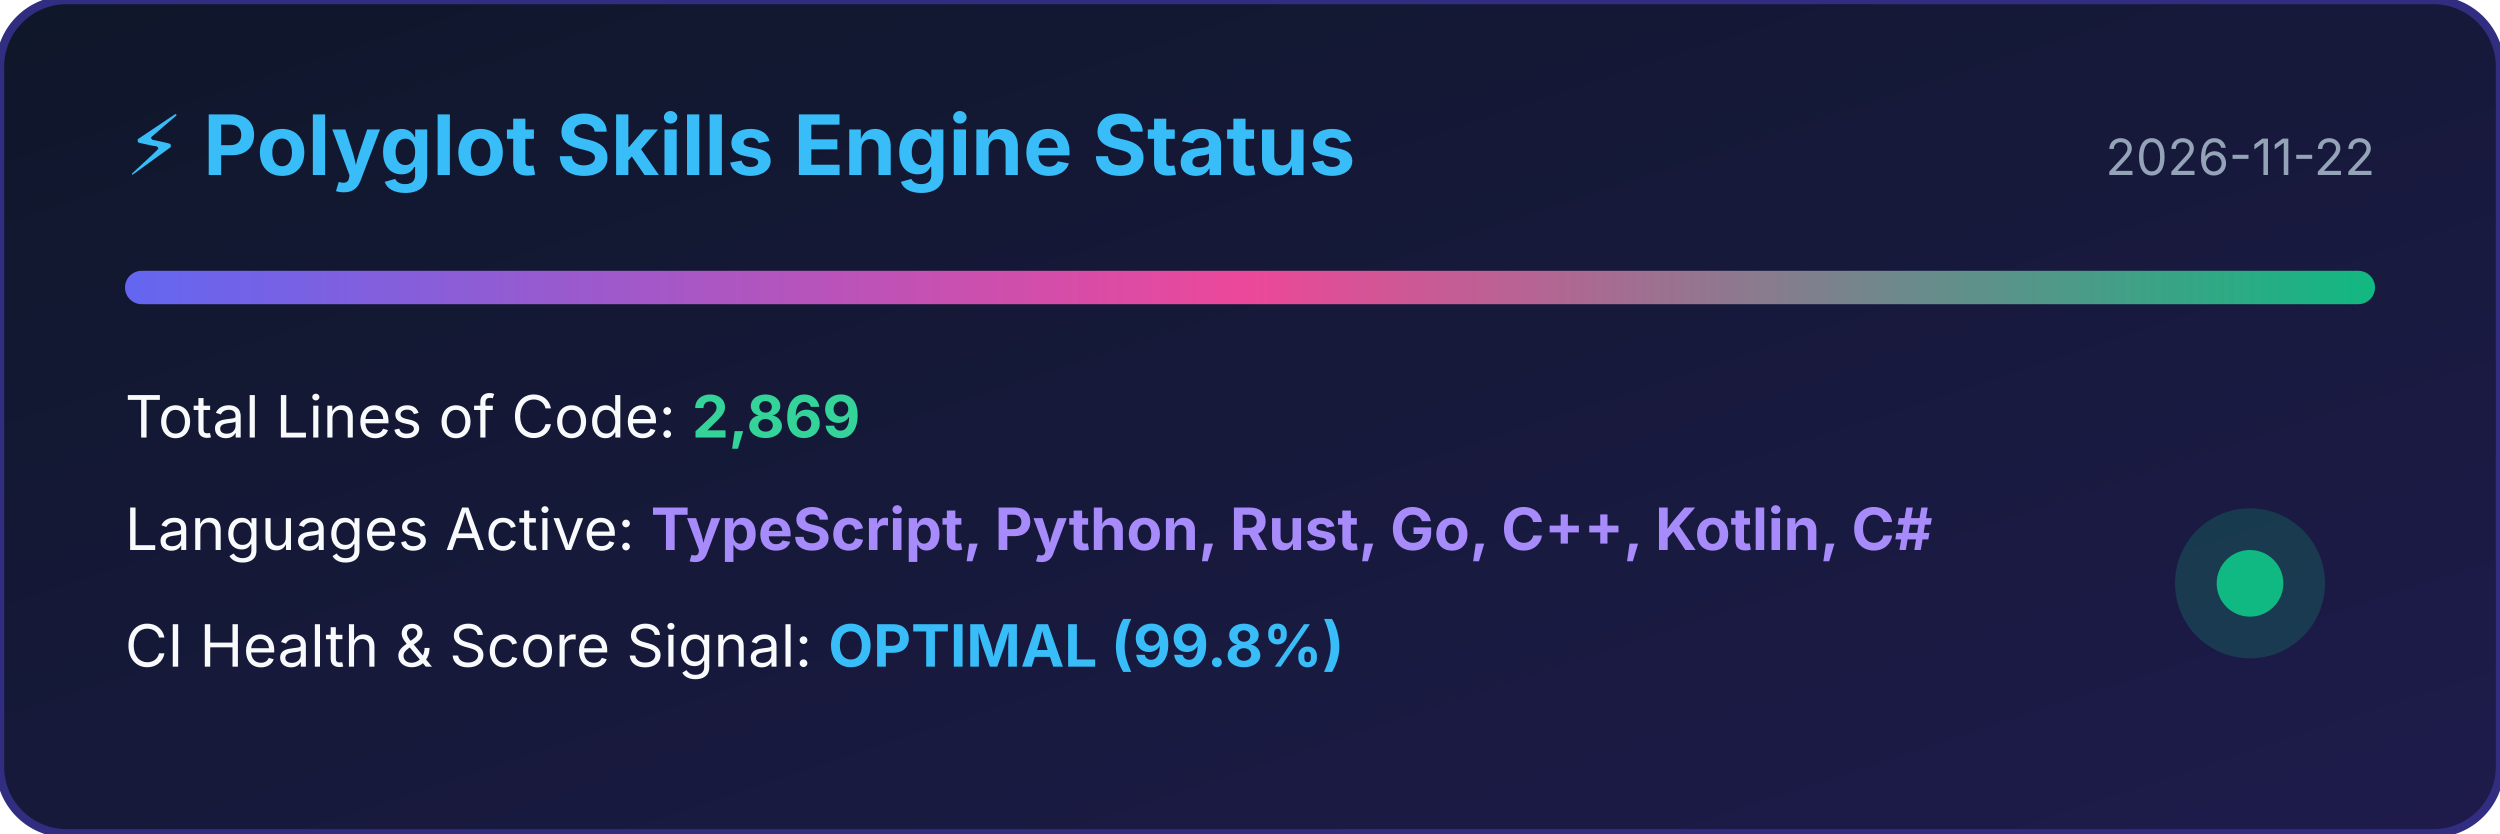
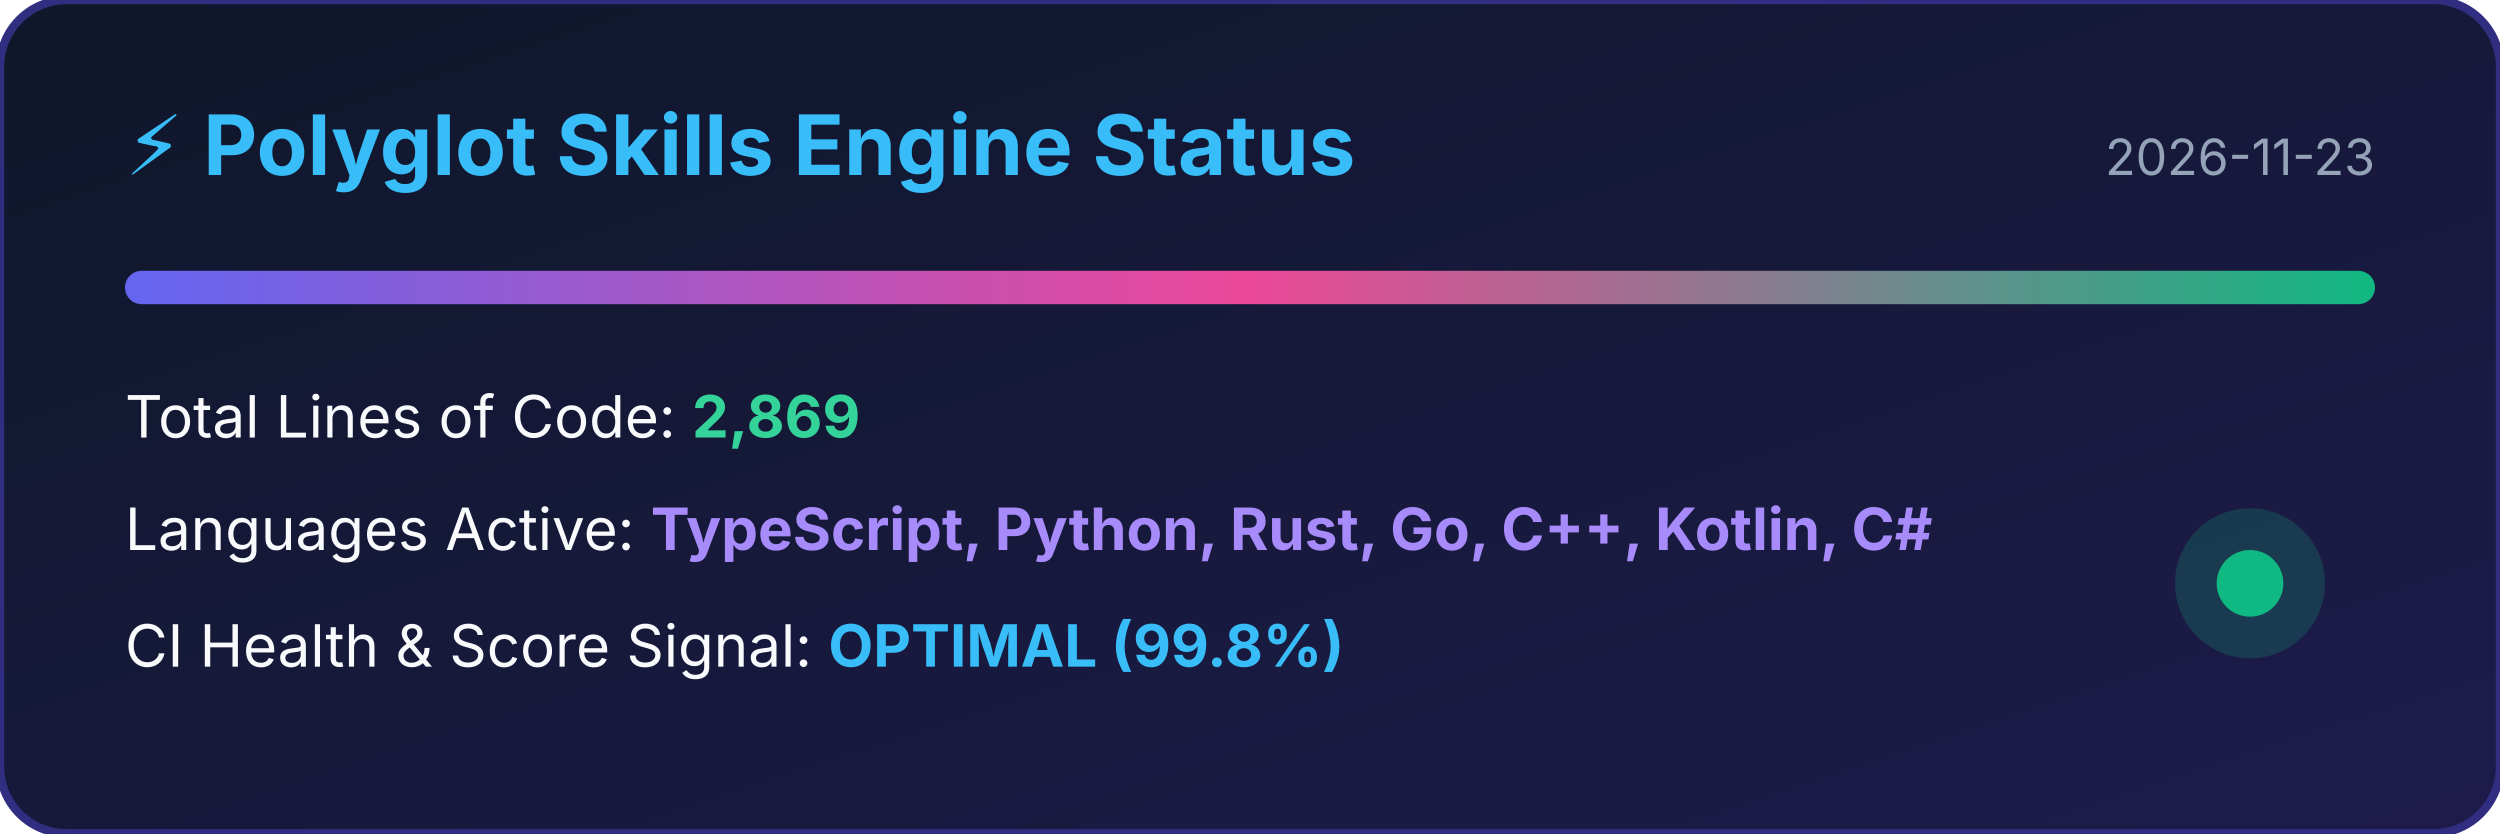
<svg xmlns="http://www.w3.org/2000/svg" width="600" height="200" viewBox="0 0 600 200">
  <defs>
    <linearGradient id="bg" x1="0%" y1="0%" x2="100%" y2="100%">
      <stop offset="0%" stop-color="#0f172a" />
      <stop offset="100%" stop-color="#1e1b4b" />
    </linearGradient>
    <linearGradient id="bar" x1="0%" y1="0%" x2="100%" y2="0%">
      <stop offset="0%" stop-color="#6366f1" />
      <stop offset="50%" stop-color="#ec4899" />
      <stop offset="100%" stop-color="#10b981" />
    </linearGradient>
  </defs>
  <rect width="100%" height="100%" rx="16" fill="url(#bg)" stroke="#312e81" stroke-width="2" />
  <text x="30" y="42" fill="#38bdf8" font-family="-apple-system,BlinkMacSystemFont,sans-serif" font-size="20" font-weight="bold">⚡ Polyglot Skills Engine Status</text>
-   <text x="570" y="42" fill="#94a3b8" font-family="-apple-system,BlinkMacSystemFont,sans-serif" font-size="12" text-anchor="end">2026-11-22</text>
+   <text x="570" y="42" fill="#94a3b8" font-family="-apple-system,BlinkMacSystemFont,sans-serif" font-size="12" text-anchor="end">2026-11-23</text>
  <rect x="30" y="65" width="540" height="8" rx="4" fill="url(#bar)" />
  <text x="30" y="105" fill="#f8fafc" font-family="-apple-system,BlinkMacSystemFont,sans-serif" font-size="14">Total Lines of Code: <tspan fill="#34d399" font-weight="bold">2,869</tspan>
  </text>
  <text x="30" y="132" fill="#f8fafc" font-family="-apple-system,BlinkMacSystemFont,sans-serif" font-size="14">Languages Active: <tspan fill="#a78bfa" font-weight="bold">TypeScript, Python, Rust, Go, C++, Kotlin, C#</tspan>
  </text>
  <text x="30" y="160" fill="#f8fafc" font-family="-apple-system,BlinkMacSystemFont,sans-serif" font-size="14">CI Health &amp; Score Signal: <tspan fill="#38bdf8" font-weight="bold">OPTIMAL (99.8%)</tspan>
  </text>
  <circle cx="540" cy="140" r="18" fill="#10b981" fill-opacity="0.2" />
  <circle cx="540" cy="140" r="8" fill="#10b981" />
</svg>
